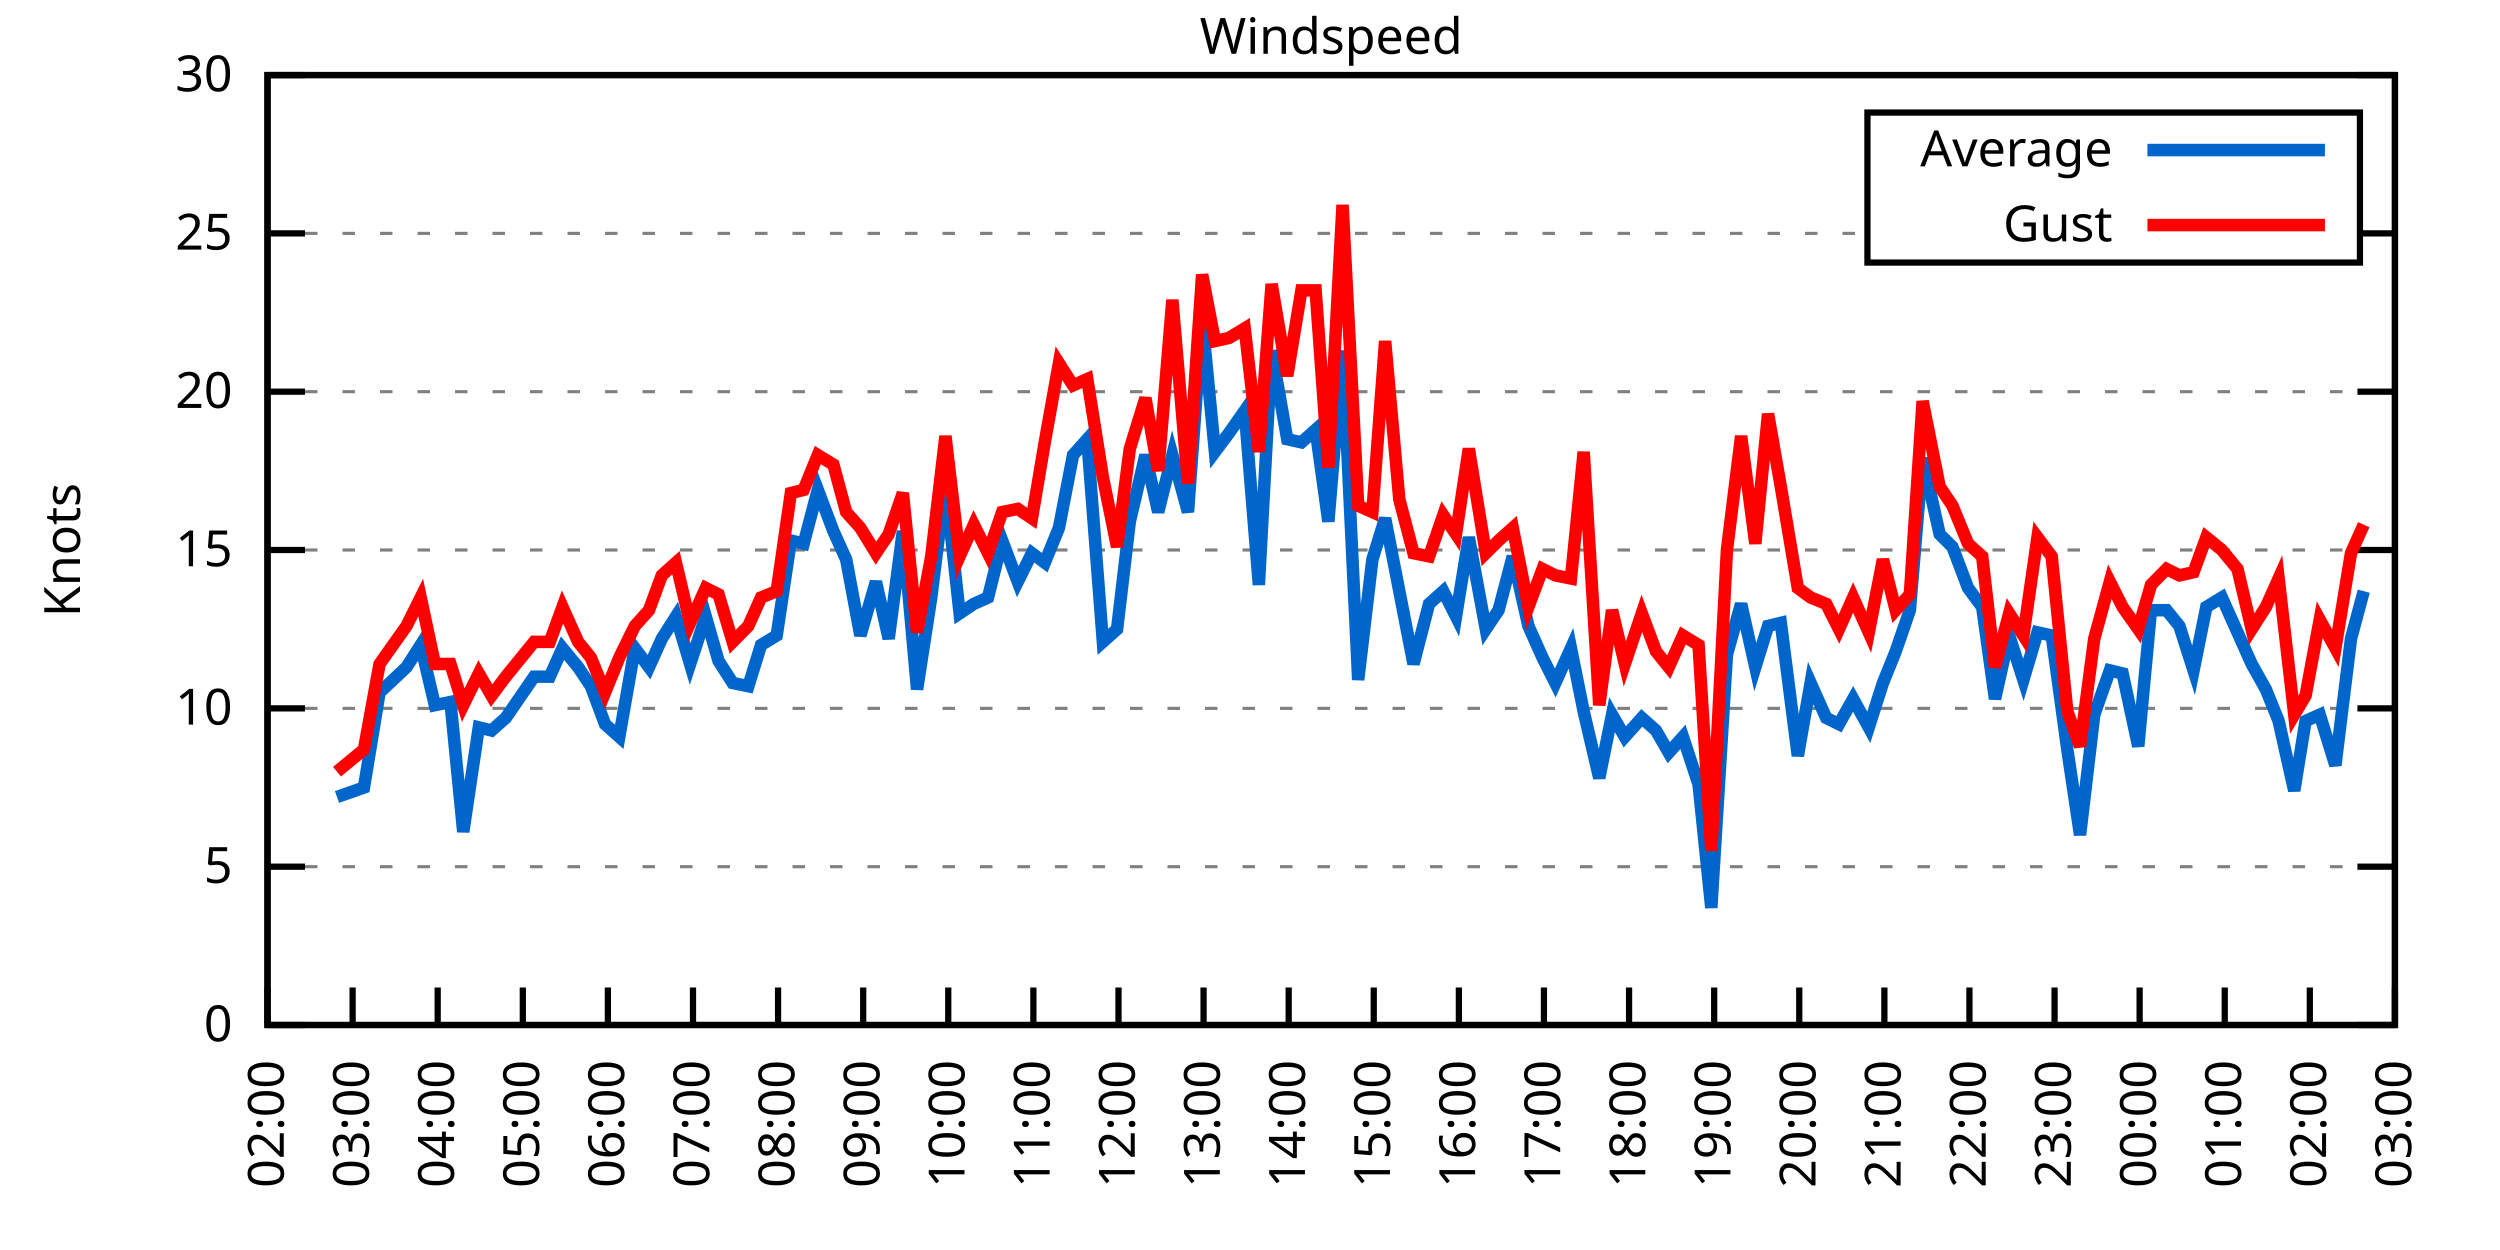
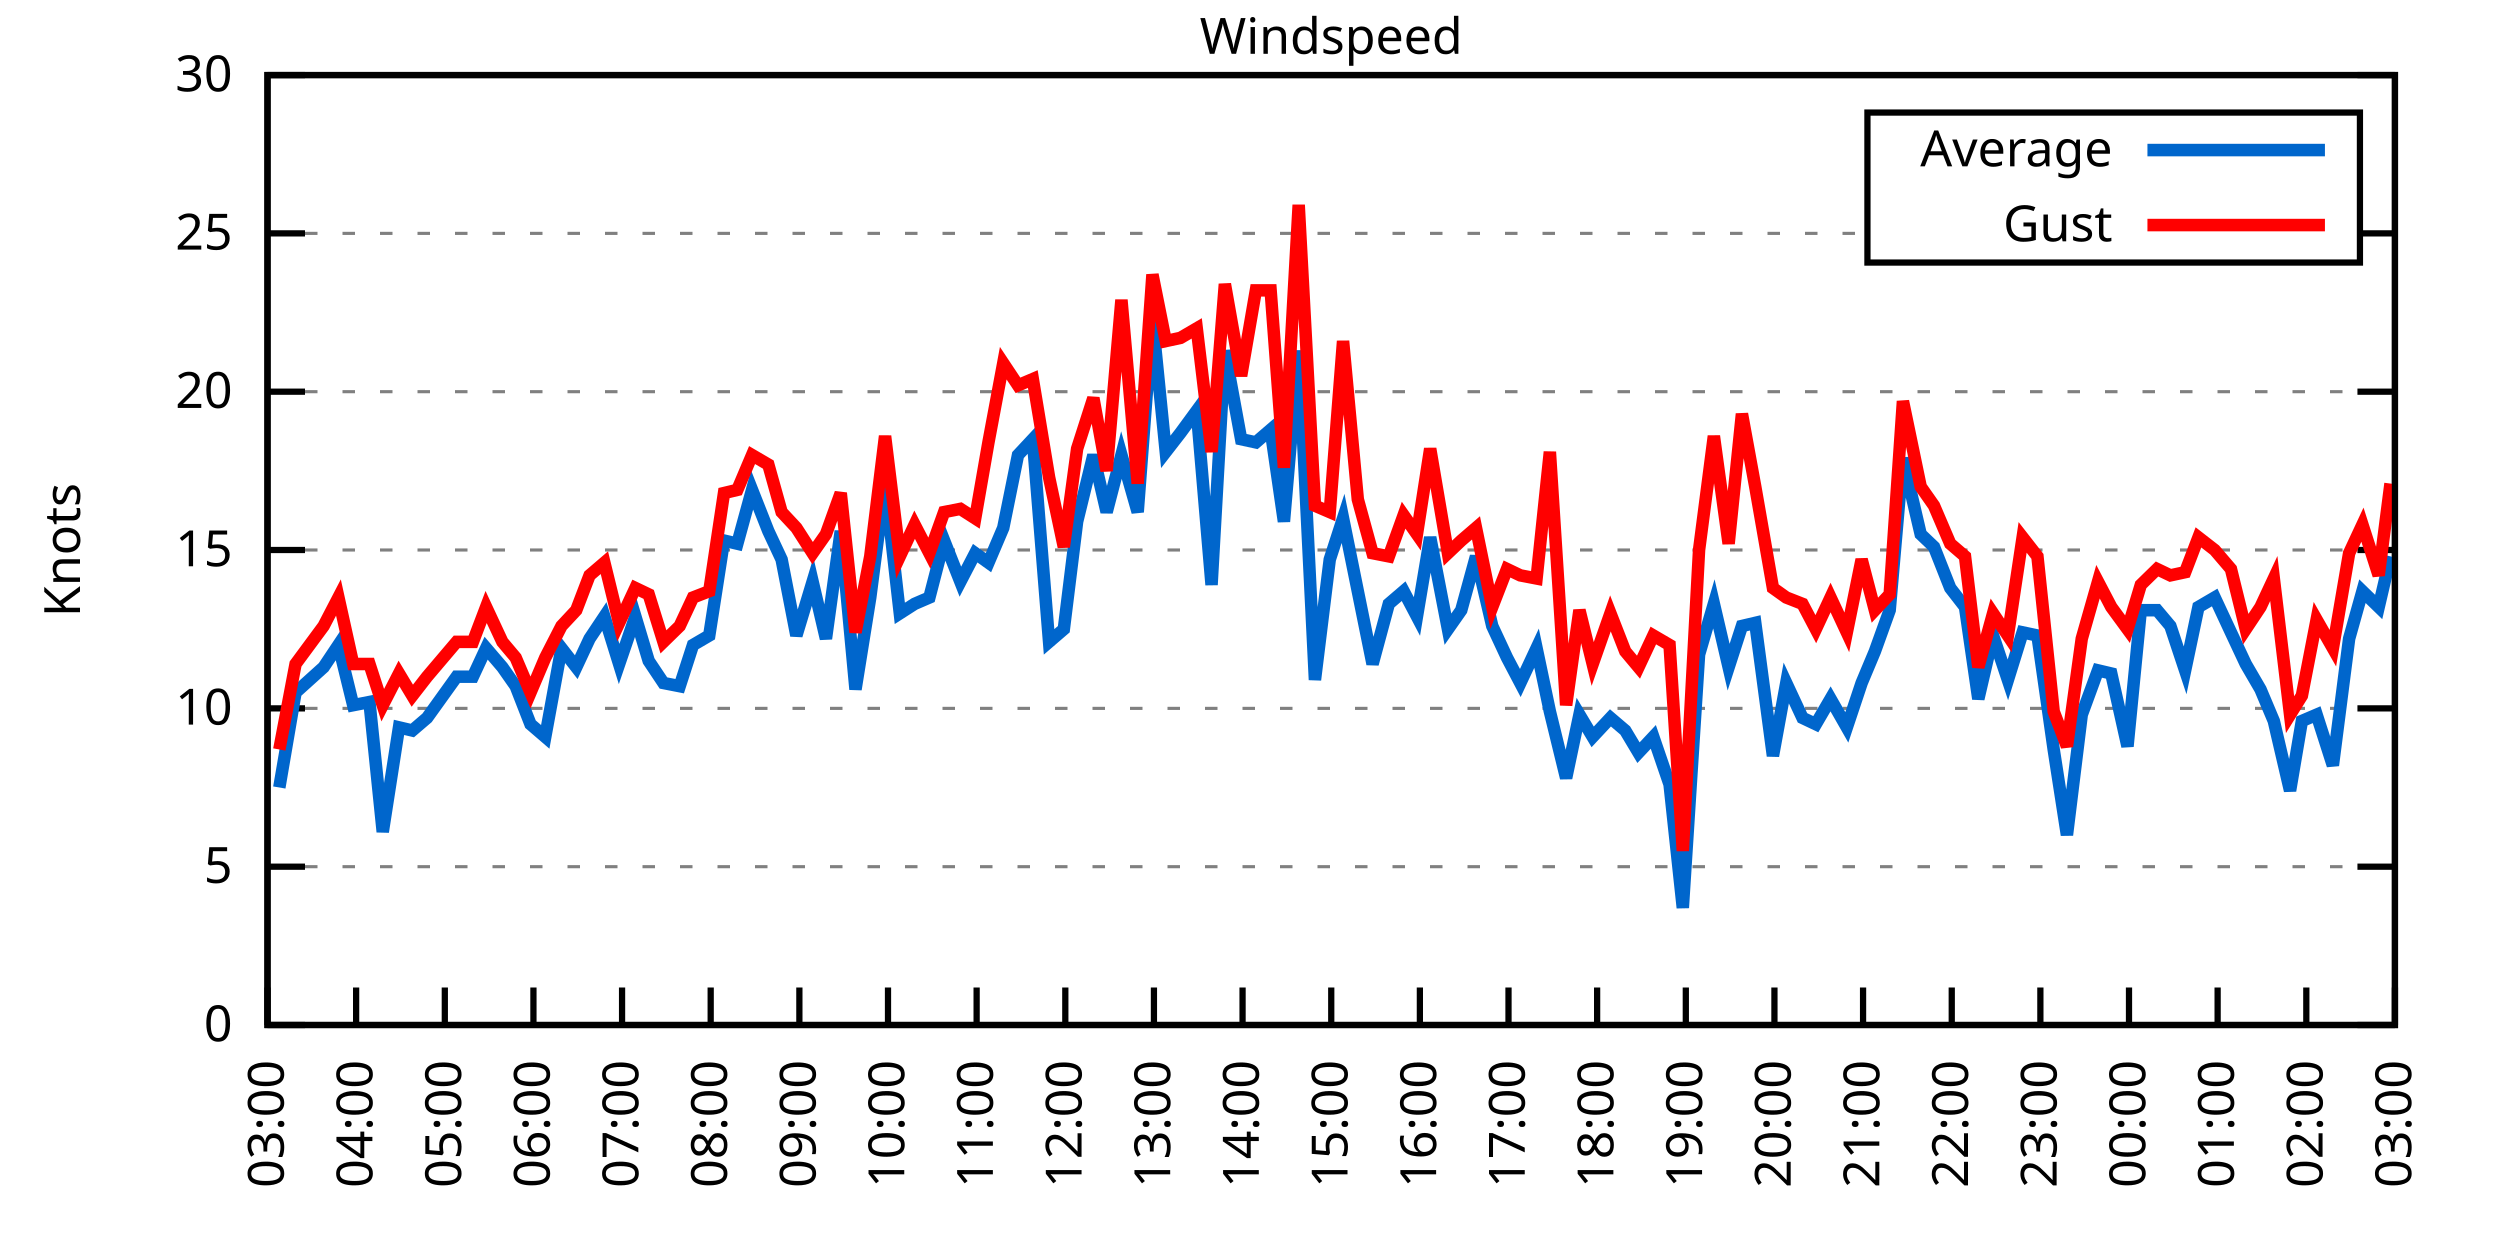
<svg xmlns="http://www.w3.org/2000/svg" xmlns:xlink="http://www.w3.org/1999/xlink" width="400" height="200" viewBox="0 0 400 200">
  <g id="gnuplot_canvas">
    <rect x="0" y="0" width="400" height="200" fill="none" />
    <defs>
      <circle id="gpDot" r="0.5" stroke-width="0.5" stroke="currentColor" />
      <path id="gpPt0" stroke-width="0.333" stroke="currentColor" d="M-1,0 h2 M0,-1 v2" />
      <path id="gpPt1" stroke-width="0.333" stroke="currentColor" d="M-1,-1 L1,1 M1,-1 L-1,1" />
      <path id="gpPt2" stroke-width="0.333" stroke="currentColor" d="M-1,0 L1,0 M0,-1 L0,1 M-1,-1 L1,1 M-1,1 L1,-1" />
      <rect id="gpPt3" stroke-width="0.333" stroke="currentColor" x="-1" y="-1" width="2" height="2" />
      <rect id="gpPt4" stroke-width="0.333" stroke="currentColor" fill="currentColor" x="-1" y="-1" width="2" height="2" />
      <circle id="gpPt5" stroke-width="0.333" stroke="currentColor" cx="0" cy="0" r="1" />
      <use xlink:href="#gpPt5" id="gpPt6" fill="currentColor" stroke="none" />
      <path id="gpPt7" stroke-width="0.333" stroke="currentColor" d="M0,-1.33 L-1.33,0.67 L1.33,0.67 z" />
      <use xlink:href="#gpPt7" id="gpPt8" fill="currentColor" stroke="none" />
      <use xlink:href="#gpPt7" id="gpPt9" stroke="currentColor" transform="rotate(180)" />
      <use xlink:href="#gpPt9" id="gpPt10" fill="currentColor" stroke="none" />
      <use xlink:href="#gpPt3" id="gpPt11" stroke="currentColor" transform="rotate(45)" />
      <use xlink:href="#gpPt11" id="gpPt12" fill="currentColor" stroke="none" />
      <path id="gpPt13" stroke-width="0.333" stroke="currentColor" d="M0,1.330 L1.265,0.411 L0.782,-1.067 L-0.782,-1.076 L-1.265,0.411 z" />
      <use xlink:href="#gpPt13" id="gpPt14" fill="currentColor" stroke="none" />
      <filter id="textbox" filterUnits="objectBoundingBox" x="0" y="0" height="1" width="1">
        <feFlood flood-color="white" flood-opacity="1" result="bgnd" />
        <feComposite in="SourceGraphic" in2="bgnd" operator="atop" />
      </filter>
      <filter id="greybox" filterUnits="objectBoundingBox" x="0" y="0" height="1" width="1">
        <feFlood flood-color="lightgrey" flood-opacity="1" result="grey" />
        <feComposite in="SourceGraphic" in2="grey" operator="atop" />
      </filter>
    </defs>
    <g fill="none" color="white" stroke="currentColor" stroke-width="1.00" stroke-linecap="butt" stroke-linejoin="miter">
</g>
    <g fill="none" color="black" stroke="currentColor" stroke-width="1.00" stroke-linecap="butt" stroke-linejoin="miter">
      <g stroke="none" shape-rendering="crispEdges">
        <polygon fill="rgb(255, 255, 255)" points="42.80,164.00 383.18,164.00 383.18,12.02 42.80,12.02 " />
      </g>
    </g>
    <g fill="none" color="black" stroke="currentColor" stroke-width="1.00" stroke-linecap="butt" stroke-linejoin="miter">
</g>
    <g fill="none" color="black" stroke="black" stroke-width="0.50" stroke-linecap="butt" stroke-linejoin="miter">
</g>
    <g fill="none" color="gray" stroke="currentColor" stroke-width="0.50" stroke-linecap="butt" stroke-linejoin="miter">
      <path stroke="gray" stroke-dasharray="2,4" class="gridline" d="M42.80,164.00 L383.19,164.00  " />
    </g>
    <g fill="none" color="gray" stroke="gray" stroke-width="1.00" stroke-linecap="butt" stroke-linejoin="miter">
</g>
    <g fill="none" color="black" stroke="currentColor" stroke-width="1.00" stroke-linecap="butt" stroke-linejoin="miter">
      <path stroke="black" d="M42.80,164.00 L48.80,164.00 M383.19,164.00 L377.19,164.00  " />
      <g transform="translate(37.20,166.60)" stroke="none" fill="black" font-family="Sans" font-size="8.00" text-anchor="end">
        <text>
          <tspan font-family="Sans"> 0</tspan>
        </text>
      </g>
    </g>
    <g fill="none" color="black" stroke="currentColor" stroke-width="1.00" stroke-linecap="butt" stroke-linejoin="miter">
</g>
    <g fill="none" color="black" stroke="black" stroke-width="0.50" stroke-linecap="butt" stroke-linejoin="miter">
</g>
    <g fill="none" color="gray" stroke="currentColor" stroke-width="0.50" stroke-linecap="butt" stroke-linejoin="miter">
      <path stroke="gray" stroke-dasharray="2,4" class="gridline" d="M42.80,138.67 L383.19,138.67  " />
    </g>
    <g fill="none" color="gray" stroke="gray" stroke-width="1.00" stroke-linecap="butt" stroke-linejoin="miter">
</g>
    <g fill="none" color="black" stroke="currentColor" stroke-width="1.00" stroke-linecap="butt" stroke-linejoin="miter">
      <path stroke="black" d="M42.80,138.67 L48.80,138.67 M383.19,138.67 L377.19,138.67  " />
      <g transform="translate(37.20,141.27)" stroke="none" fill="black" font-family="Sans" font-size="8.00" text-anchor="end">
        <text>
          <tspan font-family="Sans"> 5</tspan>
        </text>
      </g>
    </g>
    <g fill="none" color="black" stroke="currentColor" stroke-width="1.00" stroke-linecap="butt" stroke-linejoin="miter">
</g>
    <g fill="none" color="black" stroke="black" stroke-width="0.50" stroke-linecap="butt" stroke-linejoin="miter">
</g>
    <g fill="none" color="gray" stroke="currentColor" stroke-width="0.50" stroke-linecap="butt" stroke-linejoin="miter">
      <path stroke="gray" stroke-dasharray="2,4" class="gridline" d="M42.80,113.34 L383.19,113.34  " />
    </g>
    <g fill="none" color="gray" stroke="gray" stroke-width="1.00" stroke-linecap="butt" stroke-linejoin="miter">
</g>
    <g fill="none" color="black" stroke="currentColor" stroke-width="1.00" stroke-linecap="butt" stroke-linejoin="miter">
      <path stroke="black" d="M42.80,113.34 L48.80,113.34 M383.19,113.34 L377.19,113.34  " />
      <g transform="translate(37.20,115.94)" stroke="none" fill="black" font-family="Sans" font-size="8.00" text-anchor="end">
        <text>
          <tspan font-family="Sans"> 10</tspan>
        </text>
      </g>
    </g>
    <g fill="none" color="black" stroke="currentColor" stroke-width="1.00" stroke-linecap="butt" stroke-linejoin="miter">
</g>
    <g fill="none" color="black" stroke="black" stroke-width="0.50" stroke-linecap="butt" stroke-linejoin="miter">
</g>
    <g fill="none" color="gray" stroke="currentColor" stroke-width="0.50" stroke-linecap="butt" stroke-linejoin="miter">
      <path stroke="gray" stroke-dasharray="2,4" class="gridline" d="M42.80,88.00 L383.19,88.00  " />
    </g>
    <g fill="none" color="gray" stroke="gray" stroke-width="1.00" stroke-linecap="butt" stroke-linejoin="miter">
</g>
    <g fill="none" color="black" stroke="currentColor" stroke-width="1.00" stroke-linecap="butt" stroke-linejoin="miter">
      <path stroke="black" d="M42.80,88.00 L48.80,88.00 M383.19,88.00 L377.19,88.00  " />
      <g transform="translate(37.20,90.60)" stroke="none" fill="black" font-family="Sans" font-size="8.00" text-anchor="end">
        <text>
          <tspan font-family="Sans"> 15</tspan>
        </text>
      </g>
    </g>
    <g fill="none" color="black" stroke="currentColor" stroke-width="1.00" stroke-linecap="butt" stroke-linejoin="miter">
</g>
    <g fill="none" color="black" stroke="black" stroke-width="0.50" stroke-linecap="butt" stroke-linejoin="miter">
</g>
    <g fill="none" color="gray" stroke="currentColor" stroke-width="0.50" stroke-linecap="butt" stroke-linejoin="miter">
      <path stroke="gray" stroke-dasharray="2,4" class="gridline" d="M42.80,62.67 L383.19,62.67  " />
    </g>
    <g fill="none" color="gray" stroke="gray" stroke-width="1.00" stroke-linecap="butt" stroke-linejoin="miter">
</g>
    <g fill="none" color="black" stroke="currentColor" stroke-width="1.00" stroke-linecap="butt" stroke-linejoin="miter">
      <path stroke="black" d="M42.80,62.67 L48.80,62.67 M383.19,62.67 L377.19,62.67  " />
      <g transform="translate(37.20,65.27)" stroke="none" fill="black" font-family="Sans" font-size="8.00" text-anchor="end">
        <text>
          <tspan font-family="Sans"> 20</tspan>
        </text>
      </g>
    </g>
    <g fill="none" color="black" stroke="currentColor" stroke-width="1.00" stroke-linecap="butt" stroke-linejoin="miter">
</g>
    <g fill="none" color="black" stroke="black" stroke-width="0.50" stroke-linecap="butt" stroke-linejoin="miter">
</g>
    <g fill="none" color="gray" stroke="currentColor" stroke-width="0.50" stroke-linecap="butt" stroke-linejoin="miter">
      <path stroke="gray" stroke-dasharray="2,4" class="gridline" d="M42.80,37.34 L298.79,37.34 M377.59,37.34 L383.19,37.34  " />
    </g>
    <g fill="none" color="gray" stroke="gray" stroke-width="1.00" stroke-linecap="butt" stroke-linejoin="miter">
</g>
    <g fill="none" color="black" stroke="currentColor" stroke-width="1.00" stroke-linecap="butt" stroke-linejoin="miter">
      <path stroke="black" d="M42.80,37.34 L48.80,37.34 M383.19,37.34 L377.19,37.34  " />
      <g transform="translate(37.20,39.94)" stroke="none" fill="black" font-family="Sans" font-size="8.00" text-anchor="end">
        <text>
          <tspan font-family="Sans"> 25</tspan>
        </text>
      </g>
    </g>
    <g fill="none" color="black" stroke="currentColor" stroke-width="1.00" stroke-linecap="butt" stroke-linejoin="miter">
</g>
    <g fill="none" color="black" stroke="black" stroke-width="0.50" stroke-linecap="butt" stroke-linejoin="miter">
</g>
    <g fill="none" color="gray" stroke="currentColor" stroke-width="0.50" stroke-linecap="butt" stroke-linejoin="miter">
      <path stroke="gray" stroke-dasharray="2,4" class="gridline" d="M42.80,12.01 L383.19,12.01  " />
    </g>
    <g fill="none" color="gray" stroke="gray" stroke-width="1.00" stroke-linecap="butt" stroke-linejoin="miter">
</g>
    <g fill="none" color="black" stroke="currentColor" stroke-width="1.00" stroke-linecap="butt" stroke-linejoin="miter">
      <path stroke="black" d="M42.80,12.01 L48.80,12.01 M383.19,12.01 L377.19,12.01  " />
      <g transform="translate(37.20,14.61)" stroke="none" fill="black" font-family="Sans" font-size="8.00" text-anchor="end">
        <text>
          <tspan font-family="Sans"> 30</tspan>
        </text>
      </g>
    </g>
    <g fill="none" color="black" stroke="currentColor" stroke-width="1.00" stroke-linecap="butt" stroke-linejoin="miter">
      <path stroke="black" d="M42.80,164.00 L42.80,158.00  " />
      <g transform="translate(45.40,169.60) rotate(270.00)" stroke="none" fill="black" font-family="Sans" font-size="8.00" text-anchor="end">
        <text>
-           <tspan font-family="Sans">02:00</tspan>
-         </text>
-       </g>
-     </g>
-     <g fill="none" color="black" stroke="currentColor" stroke-width="1.00" stroke-linecap="butt" stroke-linejoin="miter">
-       <path stroke="black" d="M56.42,164.00 L56.42,158.00  " />
-       <g transform="translate(59.02,169.60) rotate(270.00)" stroke="none" fill="black" font-family="Sans" font-size="8.00" text-anchor="end">
-         <text>
          <tspan font-family="Sans">03:00</tspan>
        </text>
      </g>
    </g>
    <g fill="none" color="black" stroke="currentColor" stroke-width="1.00" stroke-linecap="butt" stroke-linejoin="miter">
-       <path stroke="black" d="M70.03,164.00 L70.03,158.00  " />
-       <g transform="translate(72.63,169.60) rotate(270.00)" stroke="none" fill="black" font-family="Sans" font-size="8.00" text-anchor="end">
+       <path stroke="black" d="M56.98,164.00 L56.98,158.00  " />
+       <g transform="translate(59.58,169.60) rotate(270.00)" stroke="none" fill="black" font-family="Sans" font-size="8.00" text-anchor="end">
        <text>
          <tspan font-family="Sans">04:00</tspan>
        </text>
      </g>
    </g>
    <g fill="none" color="black" stroke="currentColor" stroke-width="1.00" stroke-linecap="butt" stroke-linejoin="miter">
-       <path stroke="black" d="M83.65,164.00 L83.65,158.00  " />
-       <g transform="translate(86.25,169.60) rotate(270.00)" stroke="none" fill="black" font-family="Sans" font-size="8.00" text-anchor="end">
+       <path stroke="black" d="M71.17,164.00 L71.17,158.00  " />
+       <g transform="translate(73.77,169.60) rotate(270.00)" stroke="none" fill="black" font-family="Sans" font-size="8.00" text-anchor="end">
        <text>
          <tspan font-family="Sans">05:00</tspan>
        </text>
      </g>
    </g>
    <g fill="none" color="black" stroke="currentColor" stroke-width="1.00" stroke-linecap="butt" stroke-linejoin="miter">
-       <path stroke="black" d="M97.26,164.00 L97.26,158.00  " />
-       <g transform="translate(99.86,169.60) rotate(270.00)" stroke="none" fill="black" font-family="Sans" font-size="8.00" text-anchor="end">
+       <path stroke="black" d="M85.35,164.00 L85.35,158.00  " />
+       <g transform="translate(87.95,169.60) rotate(270.00)" stroke="none" fill="black" font-family="Sans" font-size="8.00" text-anchor="end">
        <text>
          <tspan font-family="Sans">06:00</tspan>
        </text>
      </g>
    </g>
    <g fill="none" color="black" stroke="currentColor" stroke-width="1.00" stroke-linecap="butt" stroke-linejoin="miter">
-       <path stroke="black" d="M110.88,164.00 L110.88,158.00  " />
-       <g transform="translate(113.48,169.60) rotate(270.00)" stroke="none" fill="black" font-family="Sans" font-size="8.00" text-anchor="end">
+       <path stroke="black" d="M99.53,164.00 L99.53,158.00  " />
+       <g transform="translate(102.13,169.60) rotate(270.00)" stroke="none" fill="black" font-family="Sans" font-size="8.00" text-anchor="end">
        <text>
          <tspan font-family="Sans">07:00</tspan>
        </text>
      </g>
    </g>
    <g fill="none" color="black" stroke="currentColor" stroke-width="1.00" stroke-linecap="butt" stroke-linejoin="miter">
-       <path stroke="black" d="M124.49,164.00 L124.49,158.00  " />
-       <g transform="translate(127.09,169.60) rotate(270.00)" stroke="none" fill="black" font-family="Sans" font-size="8.00" text-anchor="end">
+       <path stroke="black" d="M113.71,164.00 L113.71,158.00  " />
+       <g transform="translate(116.31,169.60) rotate(270.00)" stroke="none" fill="black" font-family="Sans" font-size="8.00" text-anchor="end">
        <text>
          <tspan font-family="Sans">08:00</tspan>
        </text>
      </g>
    </g>
    <g fill="none" color="black" stroke="currentColor" stroke-width="1.00" stroke-linecap="butt" stroke-linejoin="miter">
-       <path stroke="black" d="M138.11,164.00 L138.11,158.00  " />
-       <g transform="translate(140.71,169.60) rotate(270.00)" stroke="none" fill="black" font-family="Sans" font-size="8.00" text-anchor="end">
+       <path stroke="black" d="M127.90,164.00 L127.90,158.00  " />
+       <g transform="translate(130.50,169.60) rotate(270.00)" stroke="none" fill="black" font-family="Sans" font-size="8.00" text-anchor="end">
        <text>
          <tspan font-family="Sans">09:00</tspan>
        </text>
      </g>
    </g>
    <g fill="none" color="black" stroke="currentColor" stroke-width="1.00" stroke-linecap="butt" stroke-linejoin="miter">
-       <path stroke="black" d="M151.72,164.00 L151.72,158.00  " />
-       <g transform="translate(154.32,169.60) rotate(270.00)" stroke="none" fill="black" font-family="Sans" font-size="8.00" text-anchor="end">
+       <path stroke="black" d="M142.08,164.00 L142.08,158.00  " />
+       <g transform="translate(144.68,169.60) rotate(270.00)" stroke="none" fill="black" font-family="Sans" font-size="8.00" text-anchor="end">
        <text>
          <tspan font-family="Sans">10:00</tspan>
        </text>
      </g>
    </g>
    <g fill="none" color="black" stroke="currentColor" stroke-width="1.00" stroke-linecap="butt" stroke-linejoin="miter">
-       <path stroke="black" d="M165.34,164.00 L165.34,158.00  " />
-       <g transform="translate(167.94,169.60) rotate(270.00)" stroke="none" fill="black" font-family="Sans" font-size="8.00" text-anchor="end">
+       <path stroke="black" d="M156.26,164.00 L156.26,158.00  " />
+       <g transform="translate(158.86,169.60) rotate(270.00)" stroke="none" fill="black" font-family="Sans" font-size="8.00" text-anchor="end">
        <text>
          <tspan font-family="Sans">11:00</tspan>
        </text>
      </g>
    </g>
    <g fill="none" color="black" stroke="currentColor" stroke-width="1.00" stroke-linecap="butt" stroke-linejoin="miter">
-       <path stroke="black" d="M178.96,164.00 L178.96,158.00  " />
-       <g transform="translate(181.56,169.60) rotate(270.00)" stroke="none" fill="black" font-family="Sans" font-size="8.00" text-anchor="end">
+       <path stroke="black" d="M170.45,164.00 L170.45,158.00  " />
+       <g transform="translate(173.05,169.60) rotate(270.00)" stroke="none" fill="black" font-family="Sans" font-size="8.00" text-anchor="end">
        <text>
          <tspan font-family="Sans">12:00</tspan>
        </text>
      </g>
    </g>
    <g fill="none" color="black" stroke="currentColor" stroke-width="1.00" stroke-linecap="butt" stroke-linejoin="miter">
-       <path stroke="black" d="M192.57,164.00 L192.57,158.00  " />
-       <g transform="translate(195.17,169.60) rotate(270.00)" stroke="none" fill="black" font-family="Sans" font-size="8.00" text-anchor="end">
+       <path stroke="black" d="M184.63,164.00 L184.63,158.00  " />
+       <g transform="translate(187.23,169.60) rotate(270.00)" stroke="none" fill="black" font-family="Sans" font-size="8.00" text-anchor="end">
        <text>
          <tspan font-family="Sans">13:00</tspan>
        </text>
      </g>
    </g>
    <g fill="none" color="black" stroke="currentColor" stroke-width="1.00" stroke-linecap="butt" stroke-linejoin="miter">
-       <path stroke="black" d="M206.19,164.00 L206.19,158.00  " />
-       <g transform="translate(208.79,169.60) rotate(270.00)" stroke="none" fill="black" font-family="Sans" font-size="8.00" text-anchor="end">
+       <path stroke="black" d="M198.81,164.00 L198.81,158.00  " />
+       <g transform="translate(201.41,169.60) rotate(270.00)" stroke="none" fill="black" font-family="Sans" font-size="8.00" text-anchor="end">
        <text>
          <tspan font-family="Sans">14:00</tspan>
        </text>
      </g>
    </g>
    <g fill="none" color="black" stroke="currentColor" stroke-width="1.00" stroke-linecap="butt" stroke-linejoin="miter">
-       <path stroke="black" d="M219.80,164.00 L219.80,158.00  " />
-       <g transform="translate(222.40,169.60) rotate(270.00)" stroke="none" fill="black" font-family="Sans" font-size="8.00" text-anchor="end">
+       <path stroke="black" d="M213.00,164.00 L213.00,158.00  " />
+       <g transform="translate(215.60,169.60) rotate(270.00)" stroke="none" fill="black" font-family="Sans" font-size="8.00" text-anchor="end">
        <text>
          <tspan font-family="Sans">15:00</tspan>
        </text>
      </g>
    </g>
    <g fill="none" color="black" stroke="currentColor" stroke-width="1.00" stroke-linecap="butt" stroke-linejoin="miter">
-       <path stroke="black" d="M233.42,164.00 L233.42,158.00  " />
-       <g transform="translate(236.02,169.60) rotate(270.00)" stroke="none" fill="black" font-family="Sans" font-size="8.00" text-anchor="end">
+       <path stroke="black" d="M227.18,164.00 L227.18,158.00  " />
+       <g transform="translate(229.78,169.60) rotate(270.00)" stroke="none" fill="black" font-family="Sans" font-size="8.00" text-anchor="end">
        <text>
          <tspan font-family="Sans">16:00</tspan>
        </text>
      </g>
    </g>
    <g fill="none" color="black" stroke="currentColor" stroke-width="1.00" stroke-linecap="butt" stroke-linejoin="miter">
-       <path stroke="black" d="M247.03,164.00 L247.03,158.00  " />
-       <g transform="translate(249.63,169.60) rotate(270.00)" stroke="none" fill="black" font-family="Sans" font-size="8.00" text-anchor="end">
+       <path stroke="black" d="M241.36,164.00 L241.36,158.00  " />
+       <g transform="translate(243.96,169.60) rotate(270.00)" stroke="none" fill="black" font-family="Sans" font-size="8.00" text-anchor="end">
        <text>
          <tspan font-family="Sans">17:00</tspan>
        </text>
      </g>
    </g>
    <g fill="none" color="black" stroke="currentColor" stroke-width="1.00" stroke-linecap="butt" stroke-linejoin="miter">
-       <path stroke="black" d="M260.65,164.00 L260.65,158.00  " />
-       <g transform="translate(263.25,169.60) rotate(270.00)" stroke="none" fill="black" font-family="Sans" font-size="8.00" text-anchor="end">
+       <path stroke="black" d="M255.54,164.00 L255.54,158.00  " />
+       <g transform="translate(258.14,169.60) rotate(270.00)" stroke="none" fill="black" font-family="Sans" font-size="8.00" text-anchor="end">
        <text>
          <tspan font-family="Sans">18:00</tspan>
        </text>
      </g>
    </g>
    <g fill="none" color="black" stroke="currentColor" stroke-width="1.00" stroke-linecap="butt" stroke-linejoin="miter">
-       <path stroke="black" d="M274.27,164.00 L274.27,158.00  " />
-       <g transform="translate(276.87,169.60) rotate(270.00)" stroke="none" fill="black" font-family="Sans" font-size="8.00" text-anchor="end">
+       <path stroke="black" d="M269.73,164.00 L269.73,158.00  " />
+       <g transform="translate(272.33,169.60) rotate(270.00)" stroke="none" fill="black" font-family="Sans" font-size="8.00" text-anchor="end">
        <text>
          <tspan font-family="Sans">19:00</tspan>
        </text>
      </g>
    </g>
    <g fill="none" color="black" stroke="currentColor" stroke-width="1.00" stroke-linecap="butt" stroke-linejoin="miter">
-       <path stroke="black" d="M287.88,164.00 L287.88,158.00  " />
-       <g transform="translate(290.48,169.60) rotate(270.00)" stroke="none" fill="black" font-family="Sans" font-size="8.00" text-anchor="end">
+       <path stroke="black" d="M283.91,164.00 L283.91,158.00  " />
+       <g transform="translate(286.51,169.60) rotate(270.00)" stroke="none" fill="black" font-family="Sans" font-size="8.00" text-anchor="end">
        <text>
          <tspan font-family="Sans">20:00</tspan>
        </text>
      </g>
    </g>
    <g fill="none" color="black" stroke="currentColor" stroke-width="1.00" stroke-linecap="butt" stroke-linejoin="miter">
-       <path stroke="black" d="M301.50,164.00 L301.50,158.00  " />
-       <g transform="translate(304.10,169.60) rotate(270.00)" stroke="none" fill="black" font-family="Sans" font-size="8.00" text-anchor="end">
+       <path stroke="black" d="M298.09,164.00 L298.09,158.00  " />
+       <g transform="translate(300.69,169.60) rotate(270.00)" stroke="none" fill="black" font-family="Sans" font-size="8.00" text-anchor="end">
        <text>
          <tspan font-family="Sans">21:00</tspan>
        </text>
      </g>
    </g>
    <g fill="none" color="black" stroke="currentColor" stroke-width="1.00" stroke-linecap="butt" stroke-linejoin="miter">
-       <path stroke="black" d="M315.11,164.00 L315.11,158.00  " />
-       <g transform="translate(317.71,169.60) rotate(270.00)" stroke="none" fill="black" font-family="Sans" font-size="8.00" text-anchor="end">
+       <path stroke="black" d="M312.28,164.00 L312.28,158.00  " />
+       <g transform="translate(314.88,169.60) rotate(270.00)" stroke="none" fill="black" font-family="Sans" font-size="8.00" text-anchor="end">
        <text>
          <tspan font-family="Sans">22:00</tspan>
        </text>
      </g>
    </g>
    <g fill="none" color="black" stroke="currentColor" stroke-width="1.00" stroke-linecap="butt" stroke-linejoin="miter">
-       <path stroke="black" d="M328.73,164.00 L328.73,158.00  " />
-       <g transform="translate(331.33,169.60) rotate(270.00)" stroke="none" fill="black" font-family="Sans" font-size="8.00" text-anchor="end">
+       <path stroke="black" d="M326.46,164.00 L326.46,158.00  " />
+       <g transform="translate(329.06,169.60) rotate(270.00)" stroke="none" fill="black" font-family="Sans" font-size="8.00" text-anchor="end">
        <text>
          <tspan font-family="Sans">23:00</tspan>
        </text>
      </g>
    </g>
    <g fill="none" color="black" stroke="currentColor" stroke-width="1.00" stroke-linecap="butt" stroke-linejoin="miter">
-       <path stroke="black" d="M342.34,164.00 L342.34,158.00  " />
-       <g transform="translate(344.94,169.60) rotate(270.00)" stroke="none" fill="black" font-family="Sans" font-size="8.00" text-anchor="end">
+       <path stroke="black" d="M340.64,164.00 L340.64,158.00  " />
+       <g transform="translate(343.24,169.60) rotate(270.00)" stroke="none" fill="black" font-family="Sans" font-size="8.00" text-anchor="end">
        <text>
          <tspan font-family="Sans">00:00</tspan>
        </text>
      </g>
    </g>
    <g fill="none" color="black" stroke="currentColor" stroke-width="1.00" stroke-linecap="butt" stroke-linejoin="miter">
-       <path stroke="black" d="M355.96,164.00 L355.96,158.00  " />
-       <g transform="translate(358.56,169.60) rotate(270.00)" stroke="none" fill="black" font-family="Sans" font-size="8.00" text-anchor="end">
+       <path stroke="black" d="M354.82,164.00 L354.82,158.00  " />
+       <g transform="translate(357.42,169.60) rotate(270.00)" stroke="none" fill="black" font-family="Sans" font-size="8.00" text-anchor="end">
        <text>
          <tspan font-family="Sans">01:00</tspan>
        </text>
      </g>
    </g>
    <g fill="none" color="black" stroke="currentColor" stroke-width="1.00" stroke-linecap="butt" stroke-linejoin="miter">
-       <path stroke="black" d="M369.57,164.00 L369.57,158.00  " />
-       <g transform="translate(372.17,169.60) rotate(270.00)" stroke="none" fill="black" font-family="Sans" font-size="8.00" text-anchor="end">
+       <path stroke="black" d="M369.01,164.00 L369.01,158.00  " />
+       <g transform="translate(371.61,169.60) rotate(270.00)" stroke="none" fill="black" font-family="Sans" font-size="8.00" text-anchor="end">
        <text>
          <tspan font-family="Sans">02:00</tspan>
        </text>
      </g>
    </g>
    <g fill="none" color="black" stroke="currentColor" stroke-width="1.00" stroke-linecap="butt" stroke-linejoin="miter">
      <path stroke="black" d="M383.19,164.00 L383.19,158.00  " />
      <g transform="translate(385.79,169.60) rotate(270.00)" stroke="none" fill="black" font-family="Sans" font-size="8.00" text-anchor="end">
        <text>
          <tspan font-family="Sans">03:00</tspan>
        </text>
      </g>
    </g>
    <g fill="none" color="black" stroke="currentColor" stroke-width="1.00" stroke-linecap="butt" stroke-linejoin="miter">
</g>
    <g fill="none" color="black" stroke="currentColor" stroke-width="1.00" stroke-linecap="butt" stroke-linejoin="miter">
      <path stroke="black" d="M42.80,12.01 L42.80,164.00 L383.19,164.00 L383.19,12.01 L42.80,12.01 Z  " />
    </g>
    <g fill="none" color="black" stroke="currentColor" stroke-width="1.00" stroke-linecap="butt" stroke-linejoin="miter">
</g>
    <g fill="none" color="black" stroke="currentColor" stroke-width="1.00" stroke-linecap="butt" stroke-linejoin="miter">
      <path stroke="black" d="M298.79,42.01 L298.79,18.01 L377.59,18.01 L377.59,42.01 L298.79,42.01 Z  " />
    </g>
    <g id="Windspeed_plot_1">
      <g fill="none" color="white" stroke="black" stroke-width="2.00" stroke-linecap="butt" stroke-linejoin="miter">
</g>
      <g fill="none" color="black" stroke="currentColor" stroke-width="2.00" stroke-linecap="butt" stroke-linejoin="miter">
        <g transform="translate(337.99,26.61)" stroke="none" fill="black" font-family="Sans" font-size="8.00" text-anchor="end">
          <text>
            <tspan font-family="Sans">Average</tspan>
          </text>
        </g>
      </g>
      <g fill="none" color="black" stroke="currentColor" stroke-width="2.00" stroke-linecap="butt" stroke-linejoin="miter">
-         <path stroke="rgb(  0, 102, 204)" d="M343.59,24.01 L371.99,24.01 M53.92,127.52 L58.23,126.00 L60.73,110.80 L65.04,106.75 L67.31,103.20 L69.58,112.83   L72.07,112.32 L74.12,133.10 L76.61,116.38 L78.65,116.88 L80.92,114.86 L85.46,108.27 L87.96,108.27 L90.00,103.71   L92.50,106.75 L94.54,109.79 L96.81,115.87 L99.08,117.90 L101.57,103.71 L103.84,106.75 L105.89,102.19 L108.15,98.64   L110.42,106.24 L112.92,98.64 L114.96,105.74 L117.23,109.28 L119.73,109.79 L121.77,103.20 L124.27,101.68 L126.54,86.49   L128.58,86.99 L130.85,78.38 L133.34,84.97 L135.39,89.52 L137.66,101.68 L140.15,93.07 L142.19,102.19 L144.46,84.97   L146.73,110.30 L149.00,95.60 L151.27,77.37 L153.54,98.14 L155.81,96.62 L158.08,95.60 L160.35,86.49 L162.84,93.07   L165.11,88.51 L167.16,90.03 L169.43,84.46 L171.69,72.81 L173.96,70.27 L176.46,102.70 L178.73,100.67 L180.77,83.45   L183.27,72.81 L185.31,81.93 L187.58,72.81 L190.08,81.93 L192.34,51.02 L194.39,72.30 L196.66,69.26 L199.15,65.71   L201.42,93.58 L203.46,56.09 L205.96,70.27 L208.23,70.78 L210.50,68.75 L212.54,83.45 L214.81,56.09 L217.31,108.78   L219.58,89.52 L221.62,82.94 L223.89,94.59 L226.16,106.24 L228.65,96.62 L230.92,94.59 L232.96,98.64 L235.01,85.98   L237.73,100.67 L239.77,97.63 L242.04,89.02 L244.54,100.16 L246.81,105.23 L248.85,109.28 L251.35,103.71 L253.39,113.84   L255.88,124.48 L257.93,114.35 L259.97,117.90 L262.69,114.86 L264.96,116.88 L267.00,120.43 L269.27,117.90 L271.77,125.50   L273.81,145.25 L276.31,104.72 L278.58,96.62 L280.85,106.75 L282.89,100.16 L284.93,99.66 L287.65,120.94 L289.70,109.28   L292.19,114.86 L294.23,115.87 L296.50,111.82 L299.00,116.38 L301.27,109.28 L303.31,104.22 L305.58,97.63 L307.62,73.31   L310.35,85.47 L312.39,87.50 L314.89,94.08 L317.15,97.12 L319.20,111.82 L321.47,101.68 L323.74,108.78 L326.00,101.18   L328.27,101.68 L330.77,119.92 L332.81,133.60 L335.08,114.35 L337.58,107.26 L339.62,107.76 L342.12,119.42 L344.16,97.63   L346.65,97.63 L348.70,100.16 L350.97,107.26 L353.01,97.12 L355.50,95.60 L358.00,101.18 L360.27,106.24 L362.54,110.30   L364.58,115.36 L367.08,126.51 L368.89,115.36 L371.16,114.35 L373.66,122.46 L376.16,102.19 L378.20,94.59  " />
+         <path stroke="rgb(  0, 102, 204)" d="M343.59,24.01 L371.99,24.01 M44.69,126.00 L47.29,110.80 L51.78,106.75 L54.15,103.20 L56.51,112.83 L59.11,112.32   L61.24,133.10 L63.84,116.38 L65.97,116.88 L68.33,114.86 L73.06,108.27 L75.66,108.27 L77.78,103.71 L80.38,106.75   L82.51,109.79 L84.88,115.87 L87.24,117.90 L89.84,103.71 L92.20,106.75 L94.33,102.19 L96.70,98.64 L99.06,106.24   L101.66,98.64 L103.79,105.74 L106.15,109.28 L108.75,109.79 L110.88,103.20 L113.48,101.68 L115.84,86.49 L117.97,86.99   L120.33,78.38 L122.93,84.97 L125.06,89.52 L127.42,101.68 L130.02,93.07 L132.15,102.19 L134.52,84.97 L136.88,110.30   L139.24,95.60 L141.61,77.37 L143.97,98.14 L146.34,96.62 L148.70,95.60 L151.06,86.49 L153.66,93.07 L156.03,88.51   L158.15,90.03 L160.52,84.46 L162.88,72.81 L165.25,70.27 L167.85,102.70 L170.21,100.67 L172.34,83.45 L174.94,72.81   L177.06,81.93 L179.43,72.81 L182.03,81.93 L184.39,51.02 L186.52,72.30 L188.88,69.26 L191.48,65.71 L193.85,93.58   L195.98,56.09 L198.58,70.27 L200.94,70.78 L203.30,68.75 L205.43,83.45 L207.79,56.09 L210.39,108.78 L212.76,89.52   L214.89,82.94 L217.25,94.59 L219.61,106.24 L222.21,96.62 L224.58,94.59 L226.71,98.64 L228.83,85.98 L231.67,100.67   L233.80,97.63 L236.16,89.02 L238.76,100.16 L241.12,105.23 L243.25,109.28 L245.85,103.71 L247.98,113.84 L250.58,124.48   L252.71,114.35 L254.83,117.90 L257.67,114.86 L260.04,116.88 L262.16,120.43 L264.53,117.90 L267.13,125.50 L269.25,145.25   L271.85,104.72 L274.22,96.62 L276.58,106.75 L278.71,100.16 L280.84,99.66 L283.67,120.94 L285.80,109.28 L288.40,114.86   L290.53,115.87 L292.89,111.82 L295.49,116.38 L297.86,109.28 L299.98,104.22 L302.35,97.63 L304.47,73.31 L307.31,85.47   L309.44,87.50 L312.04,94.08 L314.40,97.12 L316.53,111.82 L318.89,101.68 L321.26,108.78 L323.62,101.18 L325.99,101.68   L328.59,119.92 L330.71,133.60 L333.08,114.35 L335.68,107.26 L337.80,107.76 L340.40,119.42 L342.53,97.63 L345.13,97.63   L347.26,100.16 L349.62,107.26 L351.75,97.12 L354.35,95.60 L356.95,101.18 L359.32,106.24 L361.68,110.30 L363.81,115.36   L366.41,126.51 L368.30,115.36 L370.66,114.35 L373.26,122.46 L375.86,102.19 L377.99,94.59 L380.59,97.12 L382.48,89.02    " />
      </g>
    </g>
    <g id="Windspeed_plot_2">
      <g fill="none" color="black" stroke="currentColor" stroke-width="2.00" stroke-linecap="butt" stroke-linejoin="miter">
        <g transform="translate(337.99,38.61)" stroke="none" fill="black" font-family="Sans" font-size="8.00" text-anchor="end">
          <text>
            <tspan font-family="Sans">Gust</tspan>
          </text>
        </g>
      </g>
      <g fill="none" color="black" stroke="currentColor" stroke-width="2.00" stroke-linecap="butt" stroke-linejoin="miter">
-         <path stroke="rgb(255,   0,   0)" d="M343.59,36.01 L371.99,36.01 M53.92,123.47 L58.23,119.92 L60.73,106.24 L65.04,100.16 L67.31,95.60 L69.58,106.24   L72.07,106.24 L74.12,112.83 L76.61,107.76 L78.65,111.31 L80.92,108.27 L85.46,102.70 L87.96,102.70 L90.00,97.12   L92.50,102.70 L94.54,105.23 L96.81,110.80 L99.08,105.23 L101.57,100.16 L103.84,97.63 L105.89,92.06 L108.15,90.03   L110.42,99.66 L112.92,94.08 L114.96,95.10 L117.23,102.70 L119.73,100.16 L121.77,95.60 L124.27,94.59 L126.54,78.89   L128.58,78.38 L130.85,72.81 L133.34,74.33 L135.39,81.93 L137.66,84.46 L140.15,88.51 L142.19,85.47 L144.46,78.89   L146.73,101.18 L149.00,89.02 L151.27,69.77 L153.54,89.02 L155.81,83.95 L158.08,88.51 L160.35,81.93 L162.84,81.42   L165.11,82.94 L167.16,70.78 L169.43,58.11 L171.69,61.66 L173.96,60.65 L176.46,76.35 L178.73,87.50 L180.77,71.79   L183.27,63.69 L185.31,75.34 L187.58,47.98 L190.08,77.37 L192.34,43.93 L194.39,54.57 L196.66,54.06 L199.15,52.54   L201.42,72.30 L203.46,45.45 L205.96,60.14 L208.23,46.46 L210.50,46.46 L212.54,74.83 L214.81,32.78 L217.31,80.91   L219.58,81.93 L221.62,54.57 L223.89,79.90 L226.16,88.51 L228.65,89.02 L230.92,82.43 L232.96,85.47 L235.01,71.79   L237.73,88.51 L239.77,86.49 L242.04,84.46 L244.54,97.12 L246.81,91.04 L248.85,92.06 L251.35,92.56 L253.39,72.30   L255.88,112.83 L257.93,97.63 L259.97,106.24 L262.69,98.14 L264.96,104.22 L267.00,106.75 L269.27,101.68 L271.77,103.20   L273.81,136.14 L276.31,88.00 L278.58,69.77 L280.85,86.99 L282.89,66.22 L284.93,77.87 L287.65,94.08 L289.70,95.60   L292.19,96.62 L294.23,100.67 L296.50,95.60 L299.00,101.18 L301.27,89.52 L303.31,97.63 L305.58,95.10 L307.62,64.19   L310.35,77.87 L312.39,80.91 L314.89,86.99 L317.15,89.02 L319.20,106.75 L321.47,98.14 L323.74,101.68 L326.00,85.98   L328.27,89.02 L330.77,113.84 L332.81,119.42 L335.08,102.19 L337.58,93.07 L339.62,97.12 L342.12,100.67 L344.16,93.58   L346.65,91.04 L348.70,92.06 L350.97,91.55 L353.01,85.98 L355.50,88.00 L358.00,91.04 L360.27,100.67 L362.54,97.12   L364.58,92.56 L367.08,114.35 L368.89,111.31 L371.16,99.15 L373.66,103.71 L376.16,88.51 L378.20,83.95  " />
+         <path stroke="rgb(255,   0,   0)" d="M343.59,36.01 L371.99,36.01 M44.69,119.92 L47.29,106.24 L51.78,100.16 L54.15,95.60 L56.51,106.24 L59.11,106.24   L61.24,112.83 L63.84,107.76 L65.97,111.31 L68.33,108.27 L73.06,102.70 L75.66,102.70 L77.78,97.12 L80.38,102.70   L82.51,105.23 L84.88,110.80 L87.24,105.23 L89.84,100.16 L92.20,97.63 L94.33,92.06 L96.70,90.03 L99.06,99.66   L101.66,94.08 L103.79,95.10 L106.15,102.70 L108.75,100.16 L110.88,95.60 L113.48,94.59 L115.84,78.89 L117.97,78.38   L120.33,72.81 L122.93,74.33 L125.06,81.93 L127.42,84.46 L130.02,88.51 L132.15,85.47 L134.52,78.89 L136.88,101.18   L139.24,89.02 L141.61,69.77 L143.97,89.02 L146.34,83.95 L148.70,88.51 L151.06,81.93 L153.66,81.42 L156.03,82.94   L158.15,70.78 L160.52,58.11 L162.88,61.66 L165.25,60.65 L167.85,76.35 L170.21,87.50 L172.34,71.79 L174.94,63.69   L177.06,75.34 L179.43,47.98 L182.03,77.37 L184.39,43.93 L186.52,54.57 L188.88,54.06 L191.48,52.54 L193.85,72.30   L195.98,45.45 L198.58,60.14 L200.94,46.46 L203.30,46.46 L205.43,74.83 L207.79,32.78 L210.39,80.91 L212.76,81.93   L214.89,54.57 L217.25,79.90 L219.61,88.51 L222.21,89.02 L224.58,82.43 L226.71,85.47 L228.83,71.79 L231.67,88.51   L233.80,86.49 L236.16,84.46 L238.76,97.12 L241.12,91.04 L243.25,92.06 L245.85,92.56 L247.98,72.30 L250.58,112.83   L252.71,97.63 L254.83,106.24 L257.67,98.14 L260.04,104.22 L262.16,106.75 L264.53,101.68 L267.13,103.20 L269.25,136.14   L271.85,88.00 L274.22,69.77 L276.58,86.99 L278.71,66.22 L280.84,77.87 L283.67,94.08 L285.80,95.60 L288.40,96.62   L290.53,100.67 L292.89,95.60 L295.49,101.18 L297.86,89.52 L299.98,97.63 L302.35,95.10 L304.47,64.19 L307.31,77.87   L309.44,80.91 L312.04,86.99 L314.40,89.02 L316.53,106.75 L318.89,98.14 L321.26,101.68 L323.62,85.98 L325.99,89.02   L328.59,113.84 L330.71,119.42 L333.08,102.19 L335.68,93.07 L337.80,97.12 L340.40,100.67 L342.53,93.58 L345.13,91.04   L347.26,92.06 L349.62,91.55 L351.75,85.98 L354.35,88.00 L356.95,91.04 L359.32,100.67 L361.68,97.12 L363.81,92.56   L366.41,114.35 L368.30,111.31 L370.66,99.15 L373.26,103.71 L375.86,88.51 L377.99,83.95 L380.59,92.06 L382.48,77.37    " />
      </g>
    </g>
    <g fill="none" color="black" stroke="currentColor" stroke-width="2.00" stroke-linecap="butt" stroke-linejoin="miter">
</g>
    <g fill="none" color="black" stroke="black" stroke-width="1.00" stroke-linecap="butt" stroke-linejoin="miter">
</g>
    <g fill="none" color="black" stroke="currentColor" stroke-width="1.00" stroke-linecap="butt" stroke-linejoin="miter">
      <path stroke="black" d="M42.80,12.01 L42.80,164.00 L383.19,164.00 L383.19,12.01 L42.80,12.01 Z  " />
      <g transform="translate(12.80,88.01) rotate(270.00)" stroke="none" fill="black" font-family="Sans" font-size="8.00" text-anchor="middle">
        <text>
          <tspan font-family="Sans">Knots</tspan>
        </text>
      </g>
    </g>
    <g fill="none" color="black" stroke="currentColor" stroke-width="1.00" stroke-linecap="butt" stroke-linejoin="miter">
</g>
    <g fill="none" color="black" stroke="currentColor" stroke-width="1.00" stroke-linecap="butt" stroke-linejoin="miter">
      <g transform="translate(212.99,8.61)" stroke="none" fill="black" font-family="Sans" font-size="8.00" text-anchor="middle">
        <text>
          <tspan font-family="Sans">Windspeed</tspan>
        </text>
      </g>
    </g>
    <g fill="none" color="black" stroke="currentColor" stroke-width="1.00" stroke-linecap="butt" stroke-linejoin="miter">
</g>
  </g>
</svg>
